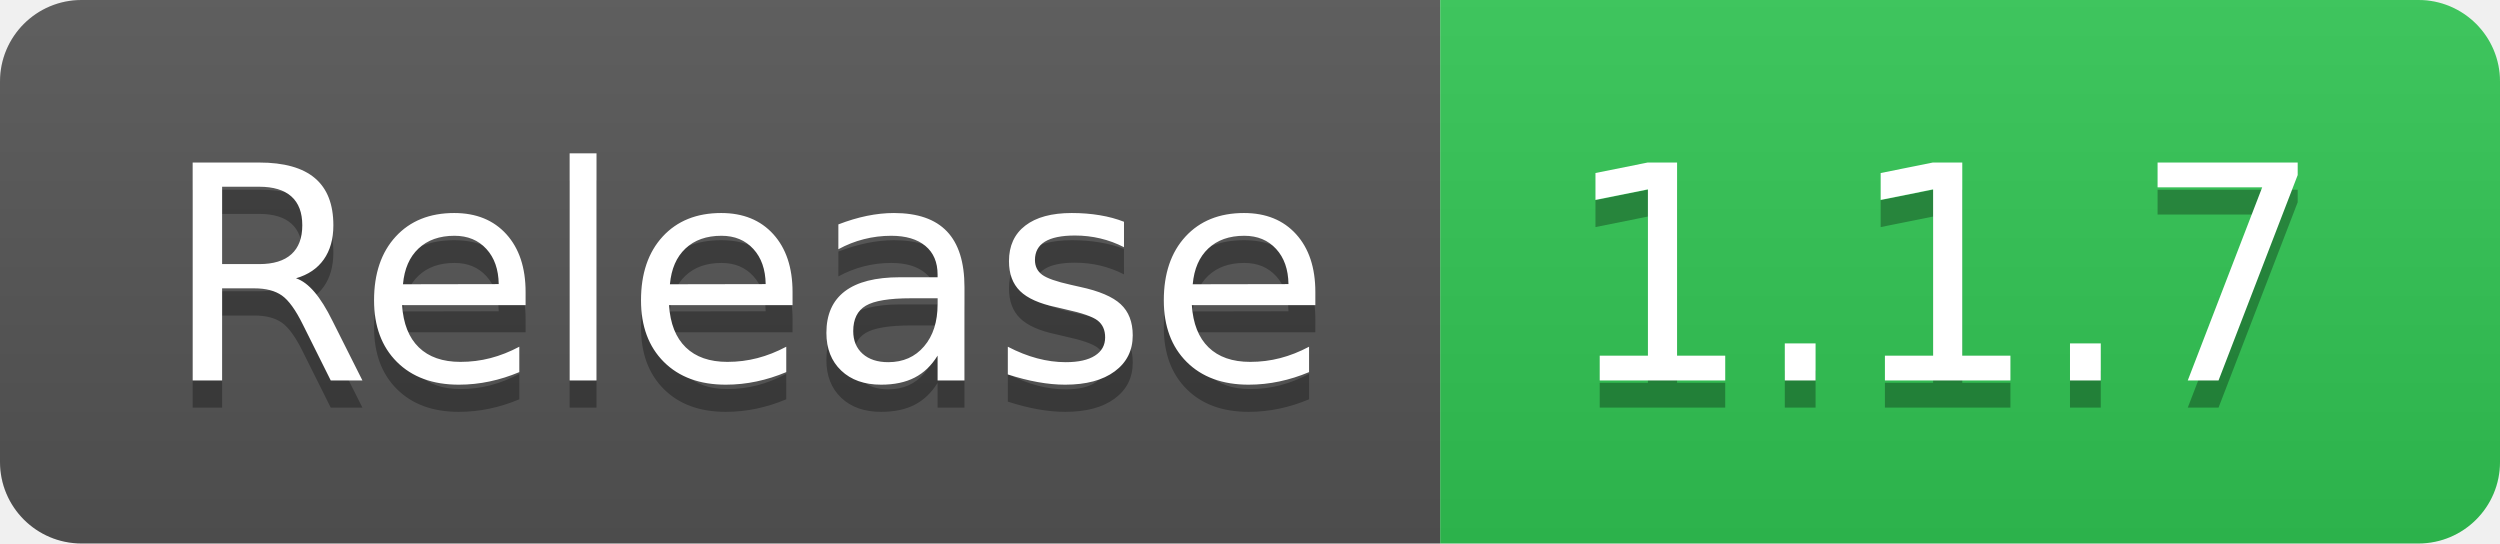
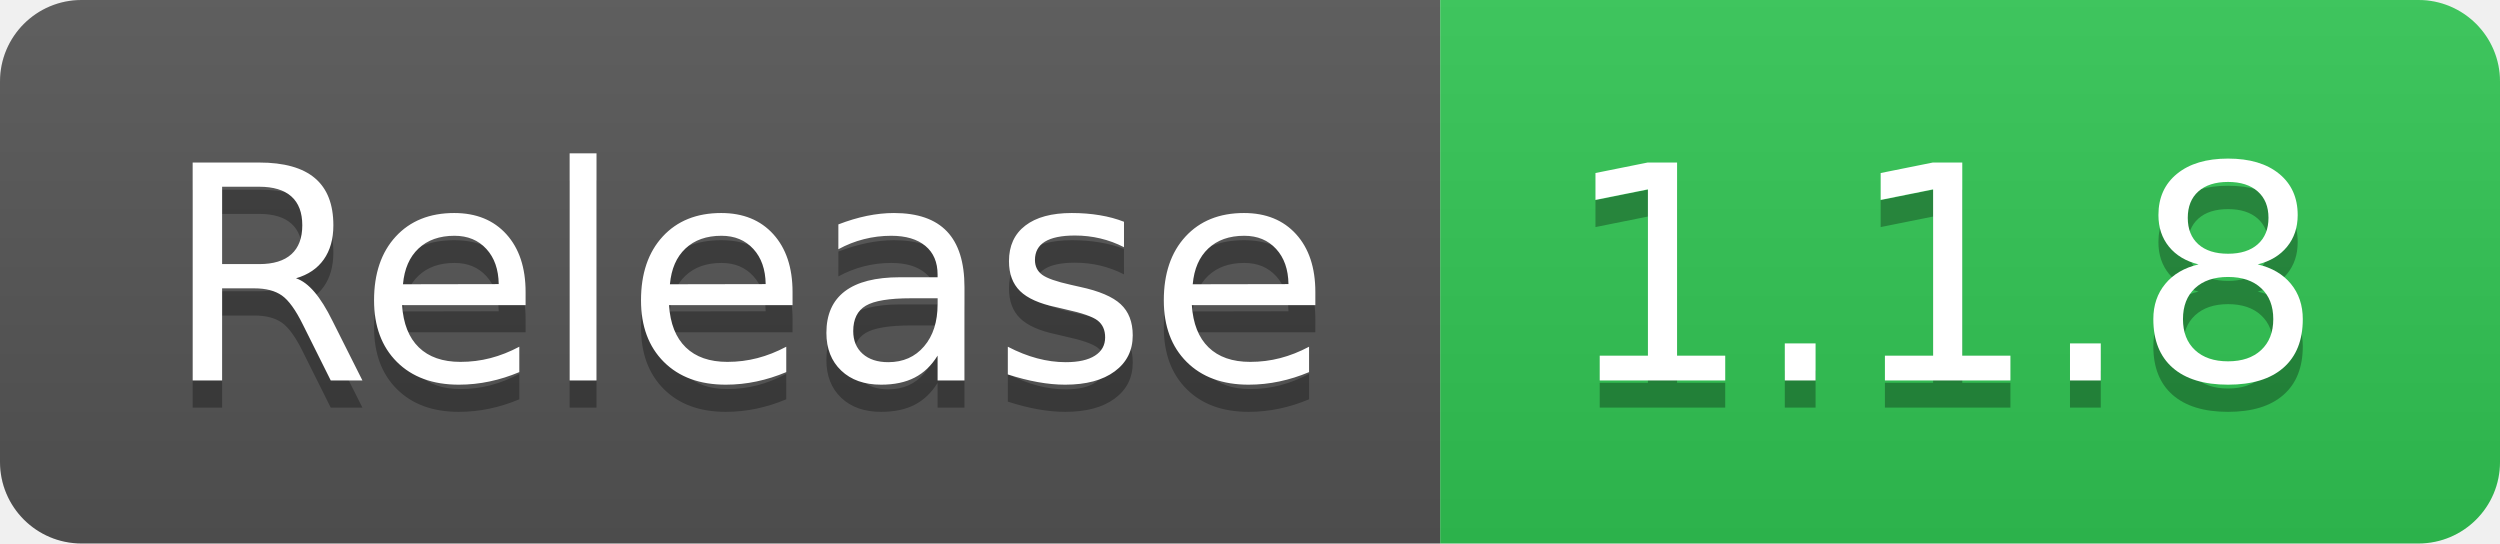
- <svg xmlns="http://www.w3.org/2000/svg" width="92" height="20" role="img" aria-label="Release: 1.1.7">
+ <svg xmlns="http://www.w3.org/2000/svg" width="92" height="20" role="img" aria-label="Release: 1.1.8">
  <linearGradient id="s" x2="0" y2="100%">
    <stop offset="0" stop-color="#bbb" stop-opacity=".1" />
    <stop offset="1" stop-opacity=".1" />
  </linearGradient>
  <clipPath id="r">
    <rect width="92" height="20" rx="3" fill="#fff" />
  </clipPath>
  <g clip-path="url(#r)">
    <rect width="53" height="20" fill="#555" />
    <rect x="53" width="39" height="20" fill="#31c653" />
    <rect width="92" height="20" fill="url(#s)" />
  </g>
  <g fill="#fff" text-anchor="middle" font-family="Verdana,Geneva,DejaVu Sans,sans-serif" text-rendering="geometricPrecision" font-size="110">
    <text aria-hidden="true" x="275" y="150" fill="#010101" fill-opacity=".3" transform="scale(.1)" textLength="430">Release</text>
    <text x="275" y="140" transform="scale(.1)" fill="#fff" textLength="430">Release</text>
-     <text aria-hidden="true" x="715" y="150" fill="#010101" fill-opacity=".3" transform="scale(.1)" textLength="290">1.1.7</text>
-     <text x="715" y="140" transform="scale(.1)" fill="#fff" textLength="290">1.1.7</text>
+     <text aria-hidden="true" x="715" y="150" fill="#010101" fill-opacity=".3" transform="scale(.1)" textLength="290">1.1.8</text>
+     <text x="715" y="140" transform="scale(.1)" fill="#fff" textLength="290">1.1.8</text>
  </g>
</svg>
